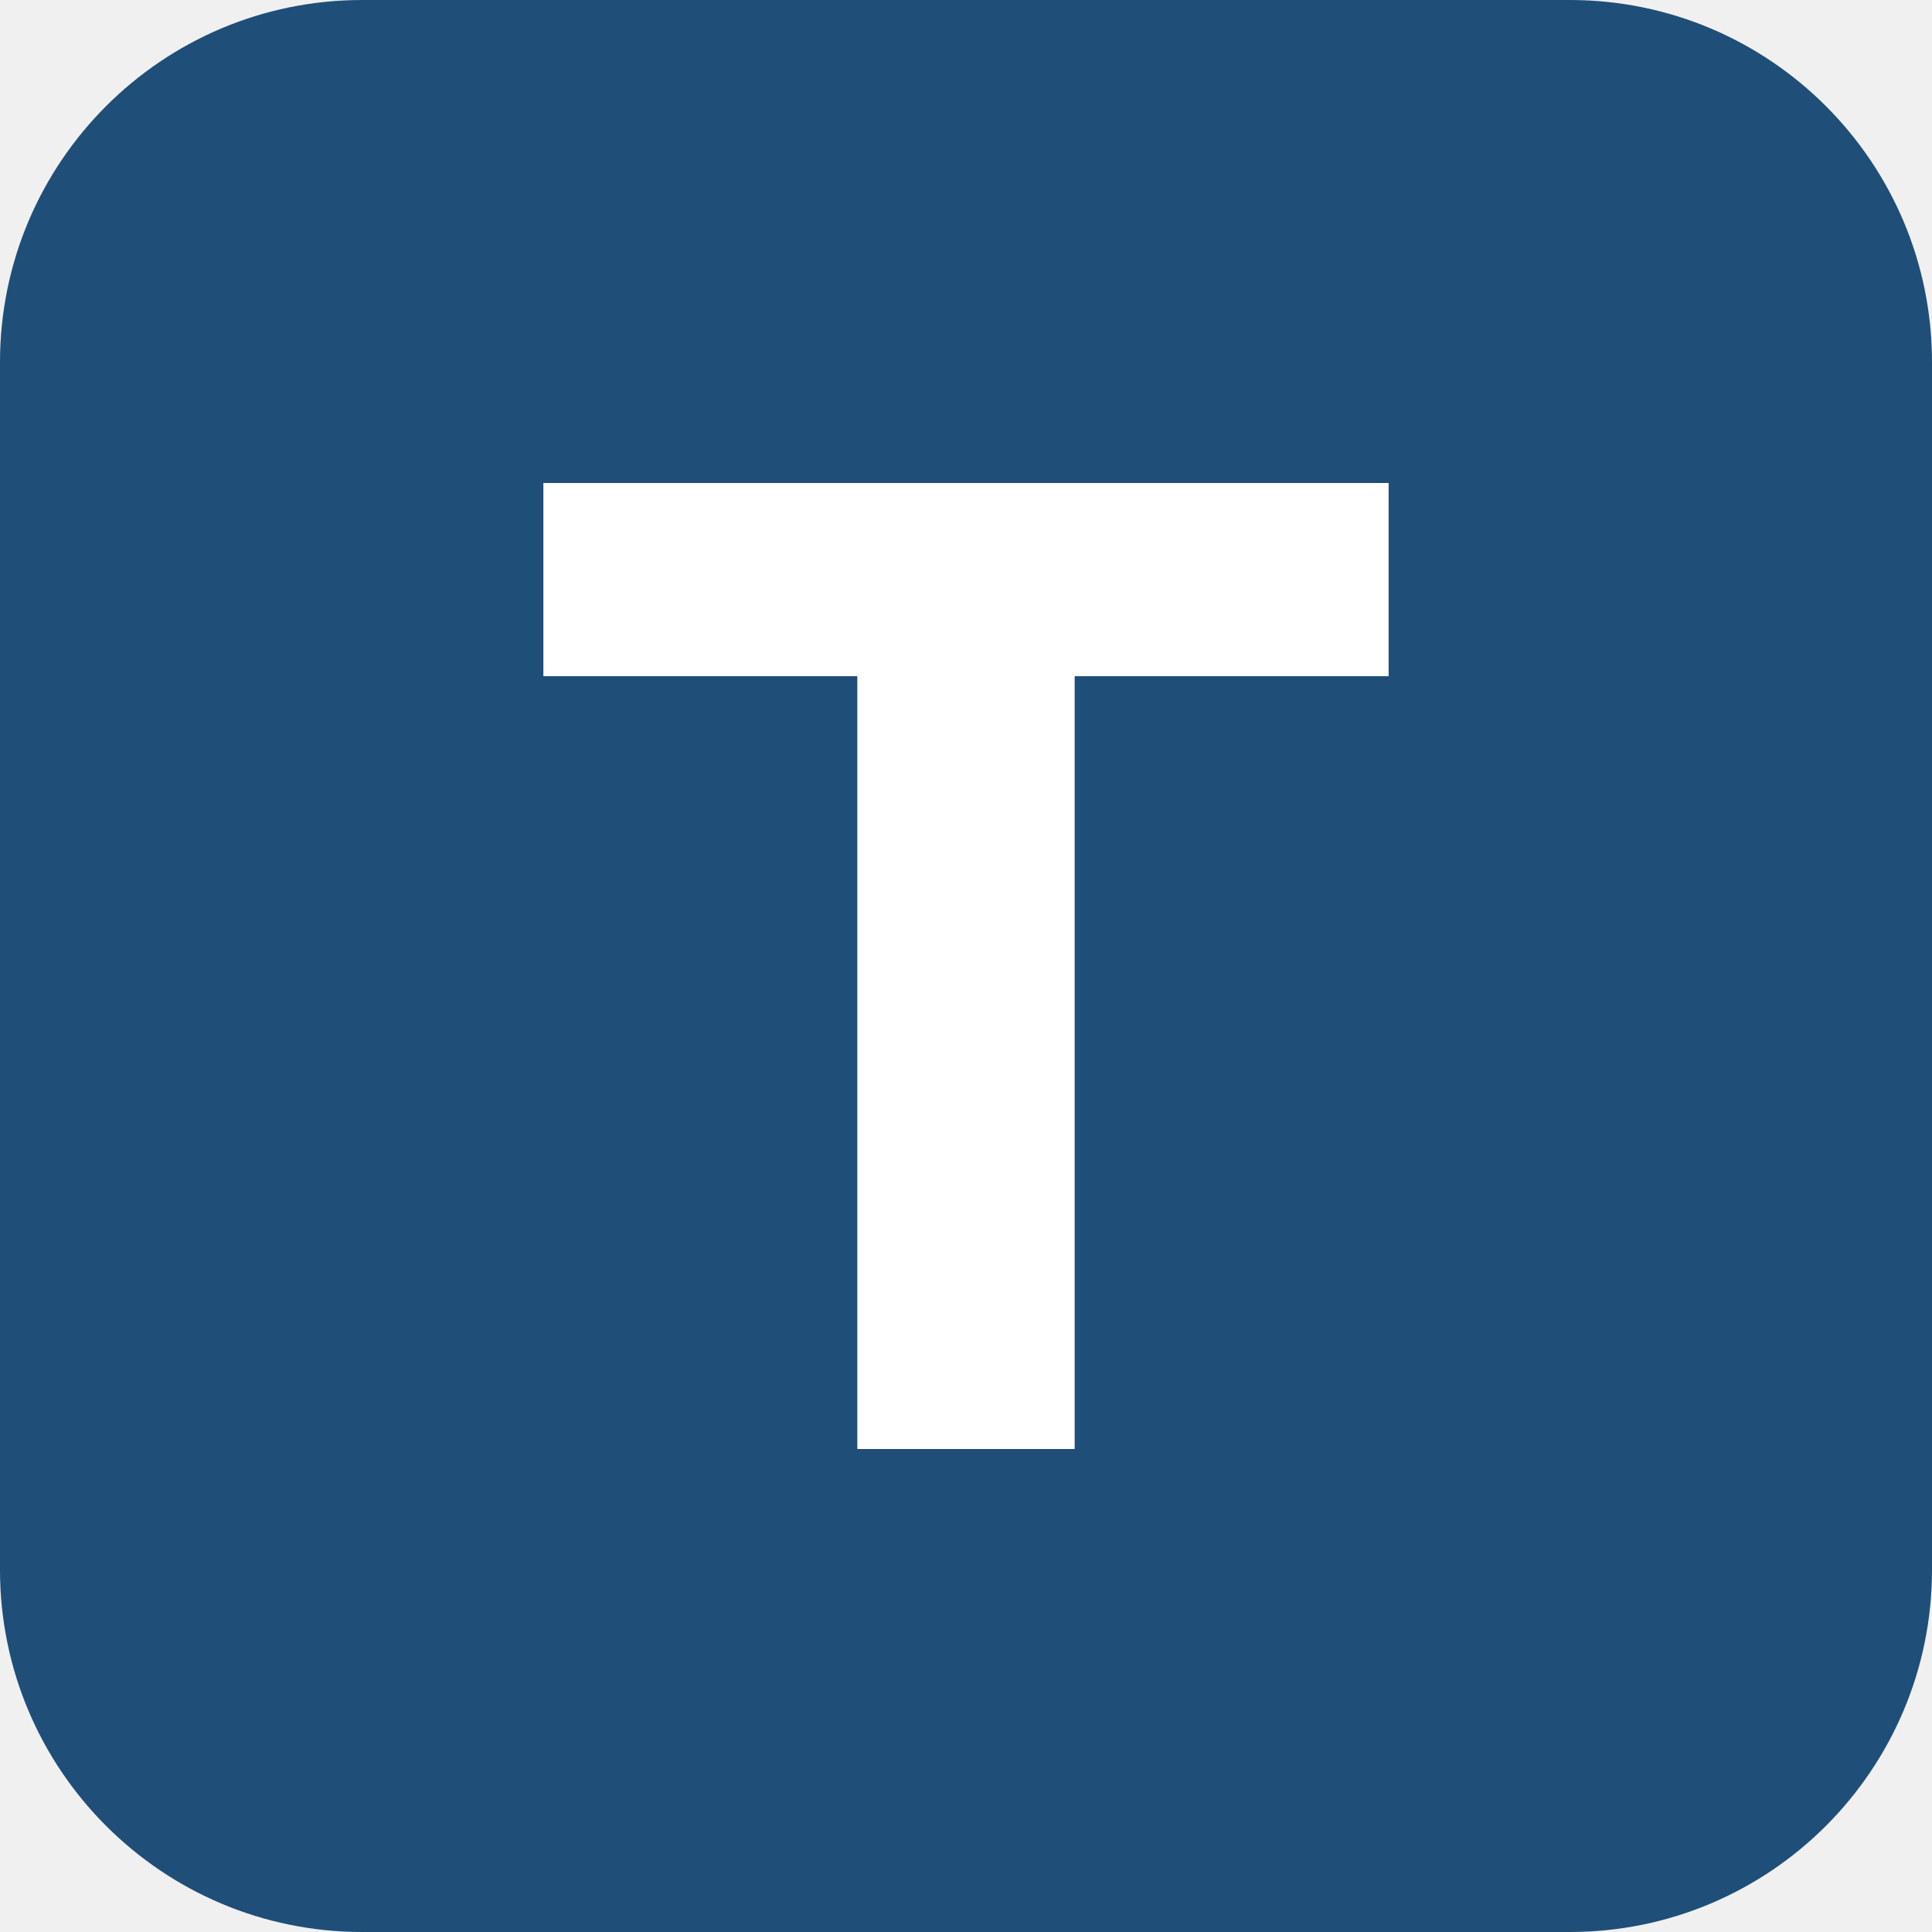
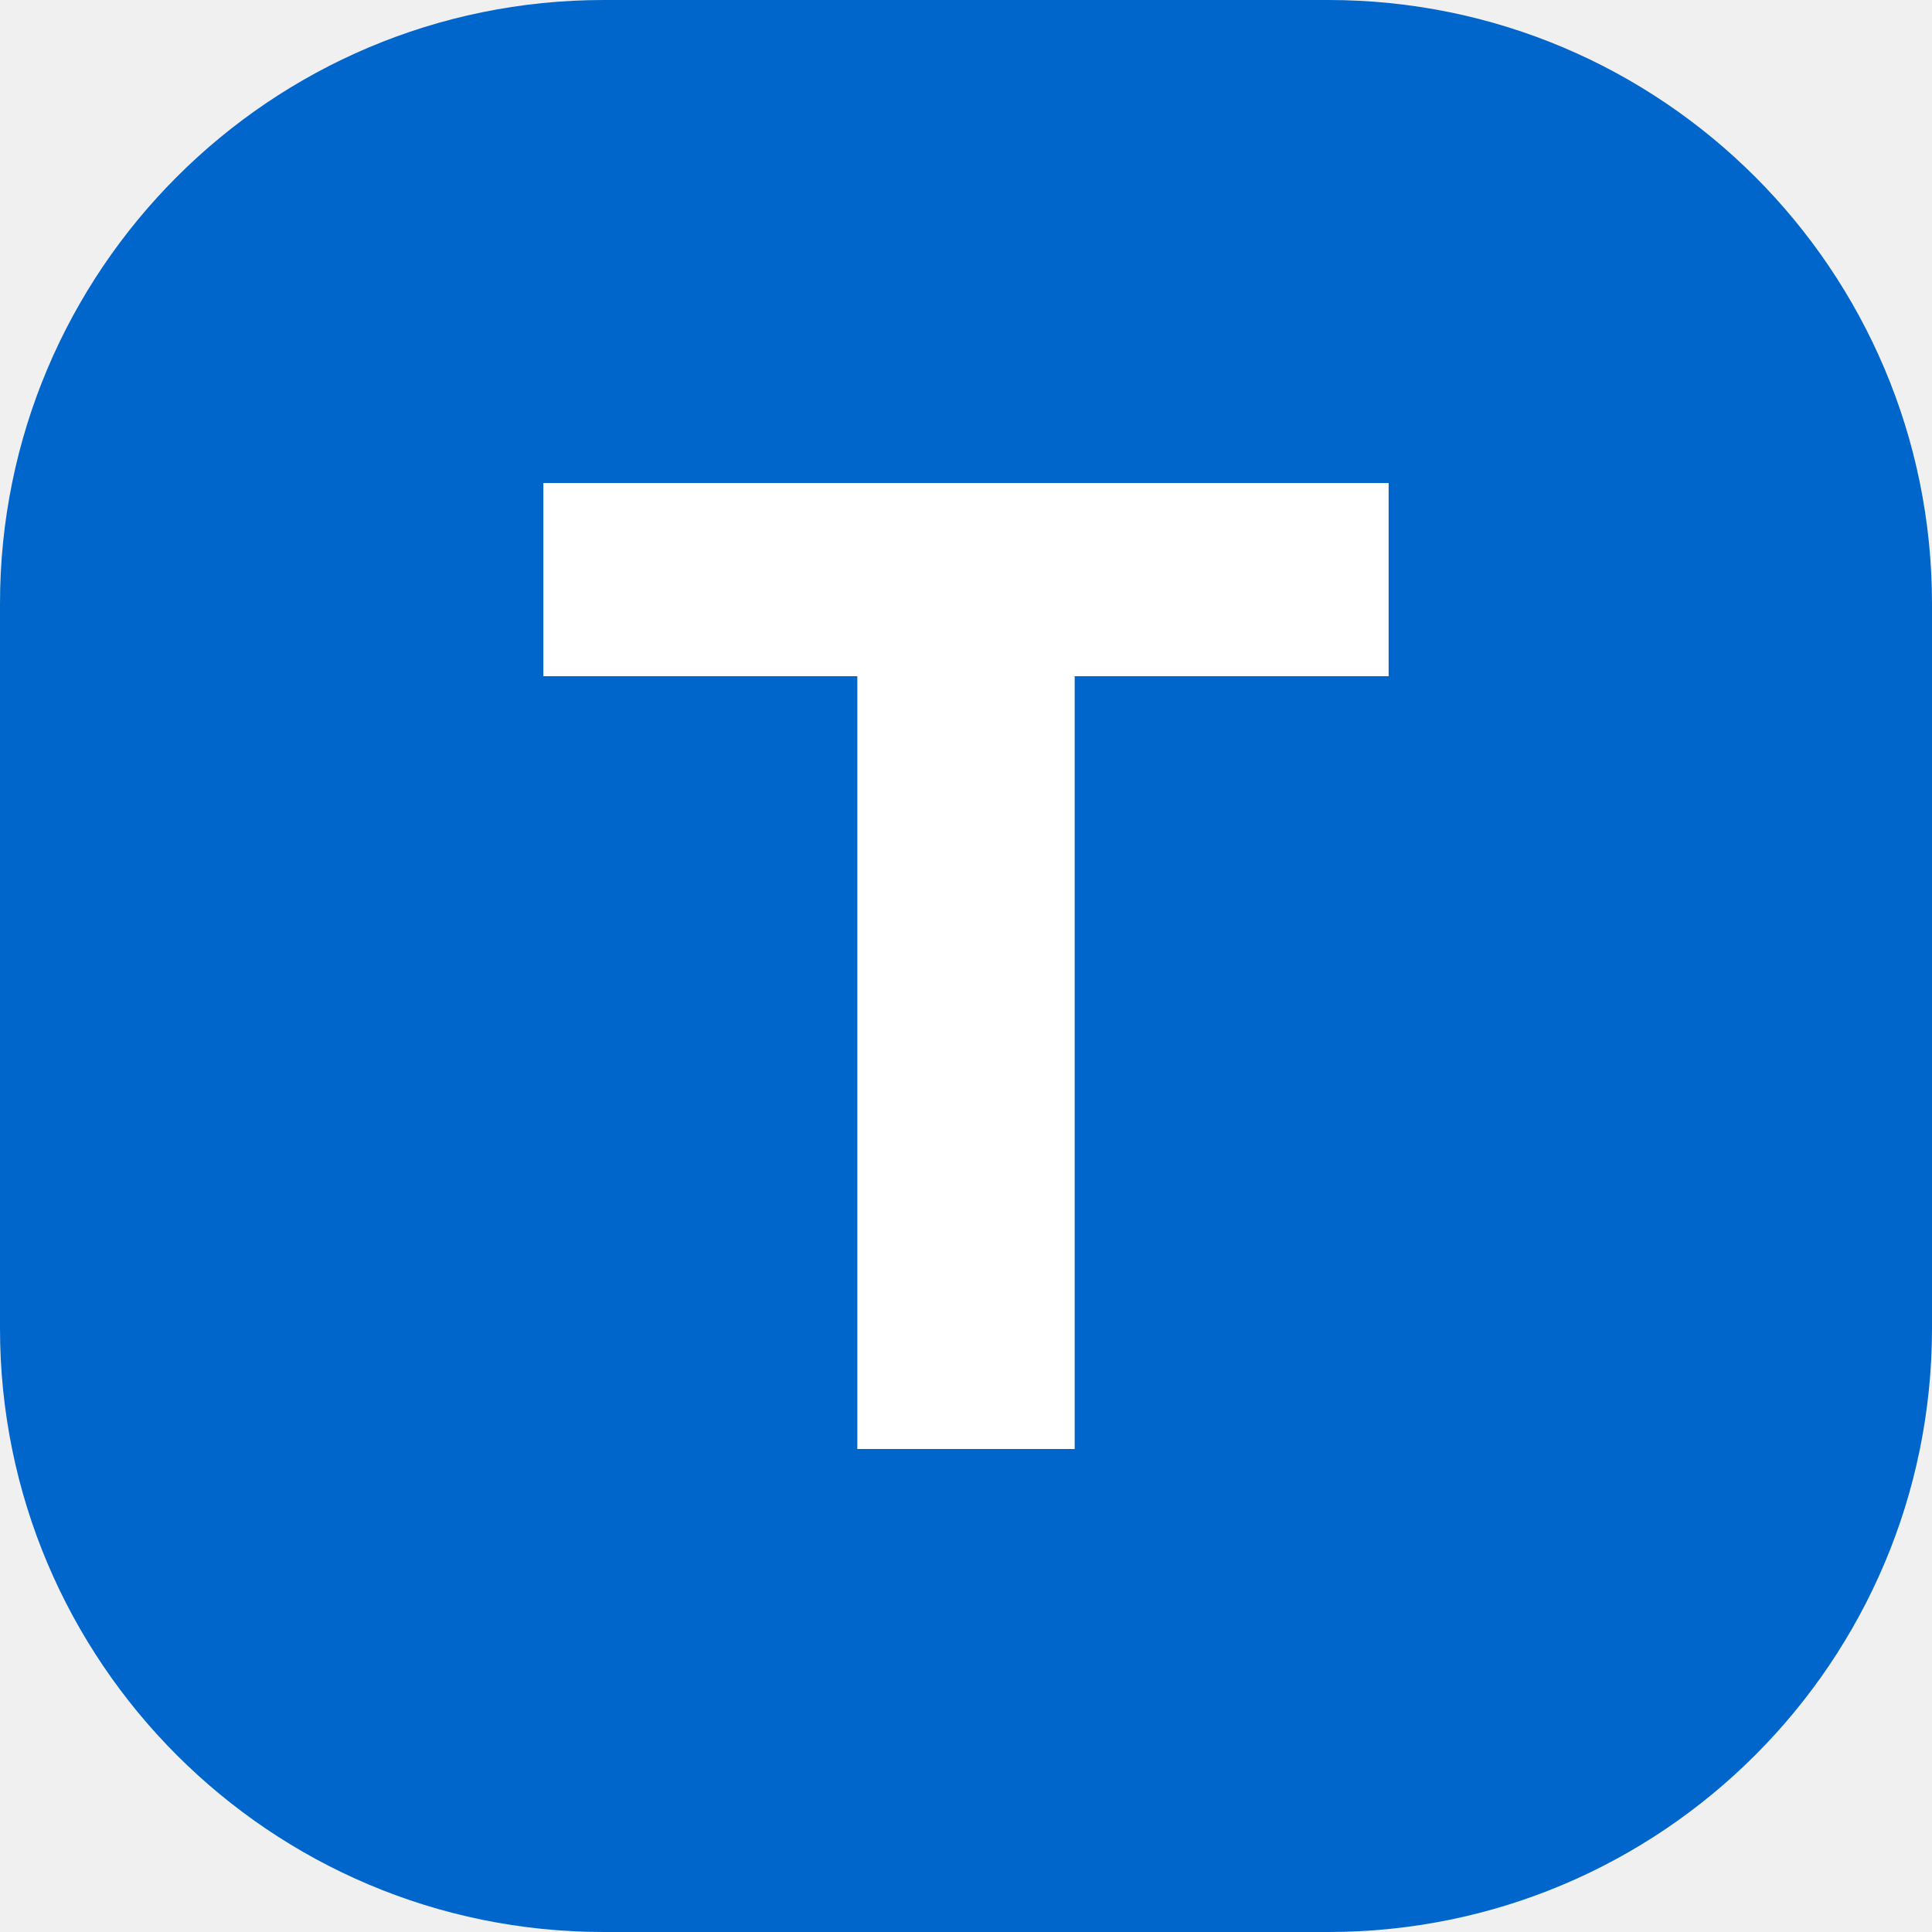
<svg xmlns="http://www.w3.org/2000/svg" viewBox="0 0 32 32">
-   <rect width="32" height="32" rx="6" fill="#1F4E79" />
+   <rect width="32" height="32" rx="10" fill="#0066CC" />
  <path d="M9 8h14v3.2h-5.2V24h-3.6V11.2H9V8z" fill="#fff" />
</svg>
